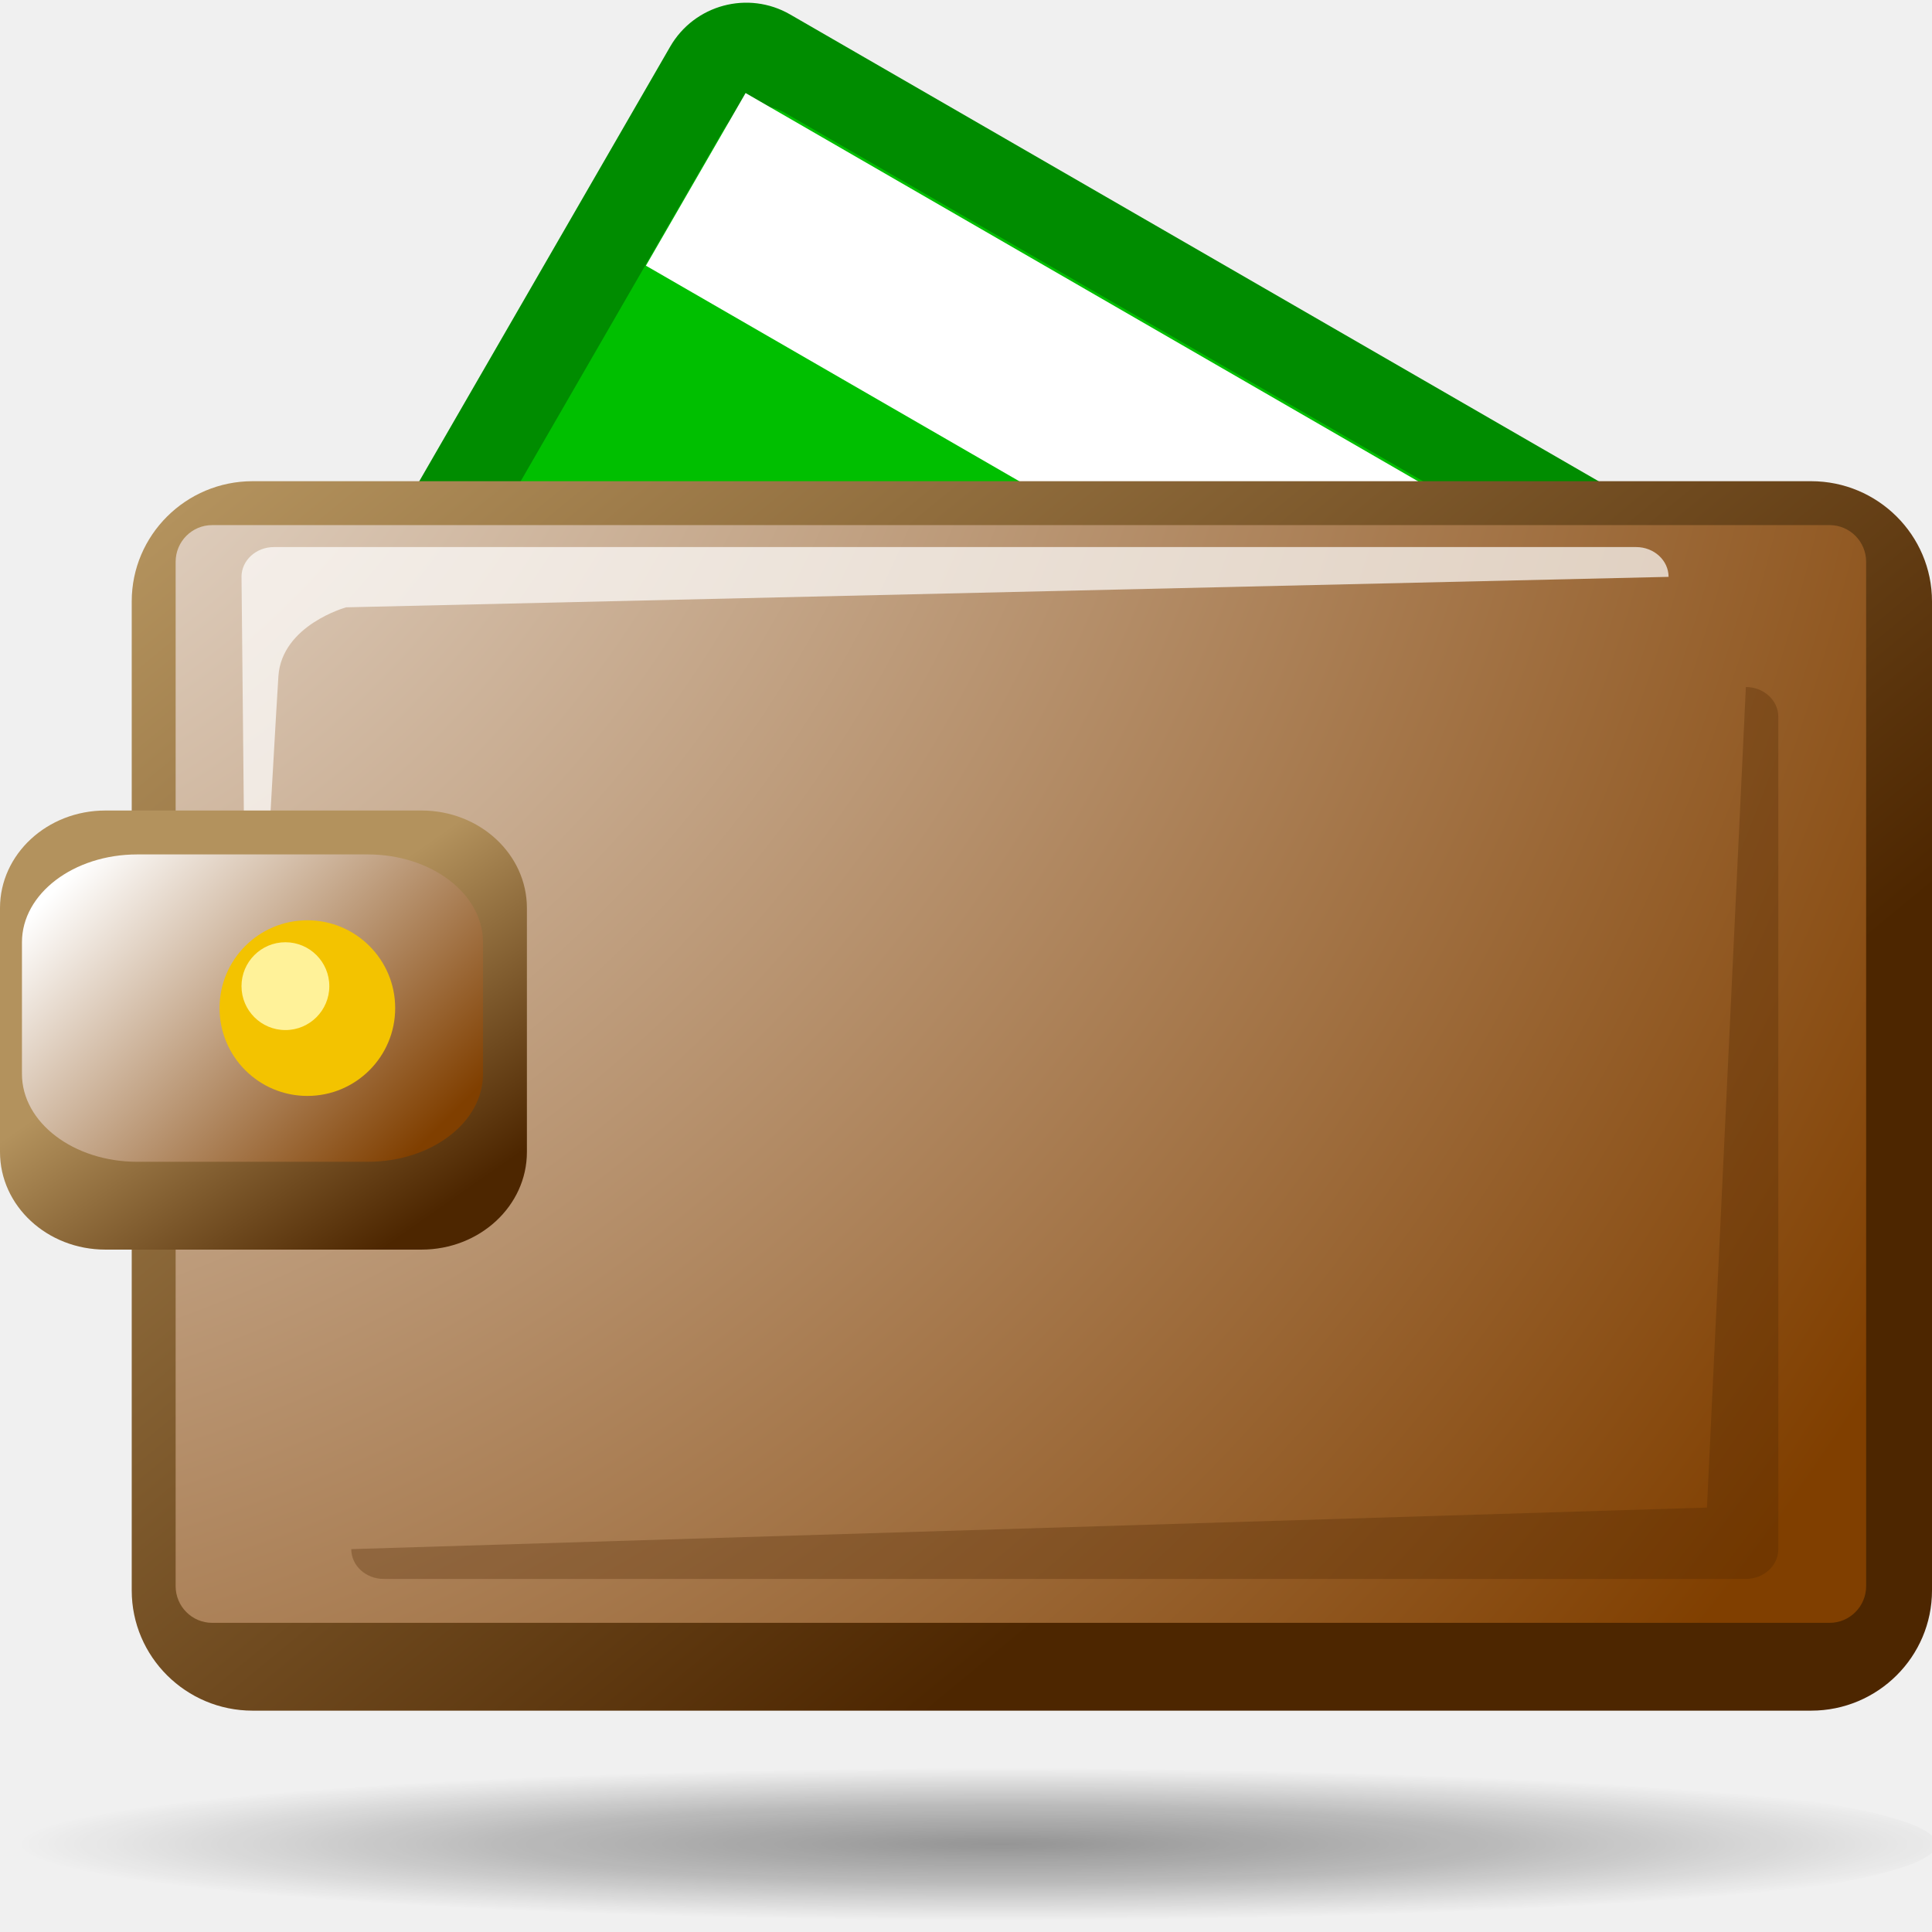
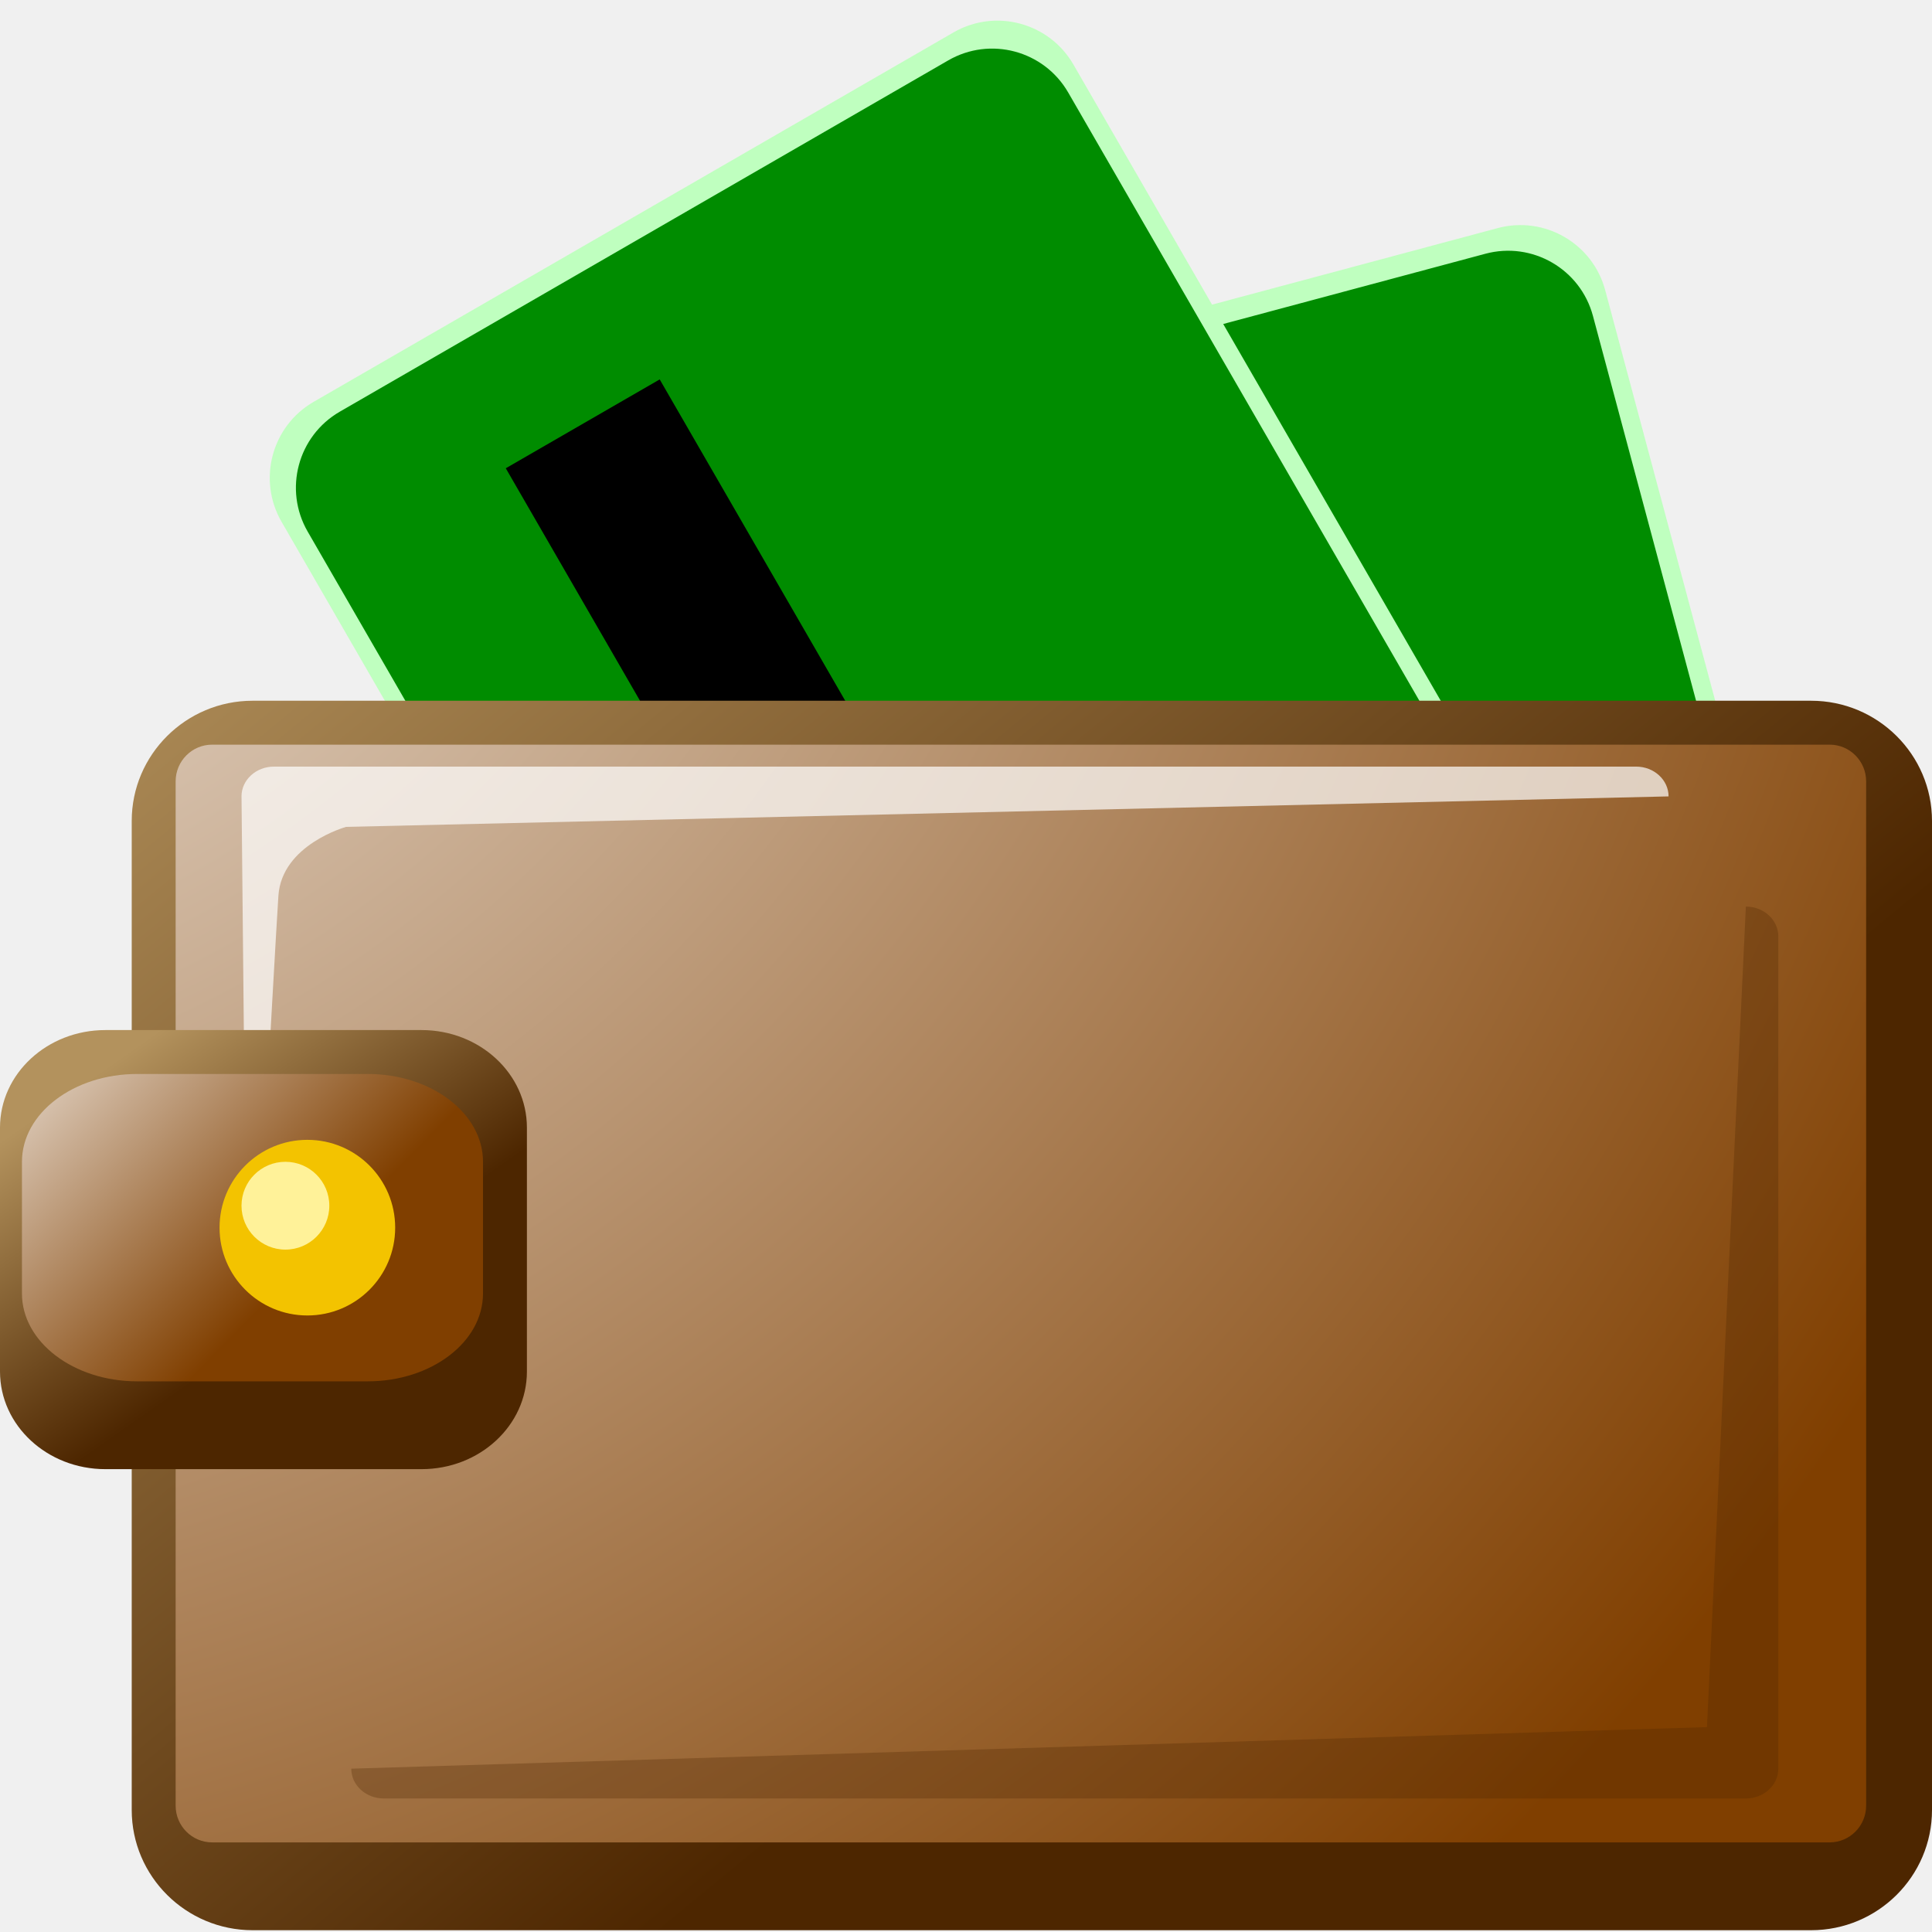
<svg xmlns="http://www.w3.org/2000/svg" xmlns:xlink="http://www.w3.org/1999/xlink" width="88" height="88" viewBox="0 0 88 80.918" overflow="visible" enable-background="new 0 0 88 80.918" xml:space="preserve" id="svg1966" version="1.0">
  <defs id="defs2020">
    <linearGradient id="linearGradient3979">
      <stop id="stop3981" offset="0" style="stop-color:#000000;stop-opacity:1;" />
      <stop style="stop-color:black;stop-opacity:0.577;" offset="0.514" id="stop4874" />
      <stop id="stop3983" offset="1" style="stop-color:#000000;stop-opacity:0;" />
    </linearGradient>
    <linearGradient y2="65.652" x2="57.487" y1="16.115" x1="16.692" gradientUnits="userSpaceOnUse" id="XMLID_5_" gradientTransform="translate(0,-3.541)">
      <stop id="stop1984" style="stop-color:#B3925D" offset="0" />
      <stop id="stop1986" style="stop-color:#4D2600" offset="1" />
    </linearGradient>
    <radialGradient gradientUnits="userSpaceOnUse" fy="0.918" fx="-13" r="116.4" cy="0.918" cx="-13" id="XMLID_6_">
      <stop id="stop1991" style="stop-color:#FFFFFF" offset="0" />
      <stop id="stop1993" style="stop-color:#803F00" offset="1" />
    </radialGradient>
    <linearGradient y2="57.161" x2="17.07" y1="45.681" x1="9.034" gradientUnits="userSpaceOnUse" id="XMLID_7_" gradientTransform="translate(0,-3.541)">
      <stop id="stop2002" style="stop-color:#B3925D" offset="0" />
      <stop id="stop2004" style="stop-color:#4D2600" offset="1" />
    </linearGradient>
    <linearGradient y2="54.365" x2="17.024" y1="40.277" x1="2.736" gradientUnits="userSpaceOnUse" id="XMLID_8_" gradientTransform="translate(0,-3.541)">
      <stop id="stop2009" style="stop-color:#FFFFFF" offset="0" />
      <stop id="stop2011" style="stop-color:#803F00" offset="1" />
    </linearGradient>
    <radialGradient xlink:href="#XMLID_6_" id="radialGradient2066" gradientUnits="userSpaceOnUse" cx="-13" cy="0.918" fx="-13" fy="0.918" r="116.4" gradientTransform="translate(1.025641e-7,-3.541)" />
    <radialGradient xlink:href="#linearGradient3979" id="radialGradient3987" cx="66.049" cy="123.051" fx="66.049" fy="123.051" r="63.912" gradientTransform="matrix(1.019677,0,0,0.171831,-1.349216,94.56514)" gradientUnits="userSpaceOnUse" />
  </defs>
-   <g id="g6899" transform="matrix(0.866025,0.5,-0.5,0.866025,132.9224,84.41123)">
-     <rect ry="4" rx="4" y="-27.132" x="-131.592" height="40" width="60" id="rect6877" style="fill:#008c00;fill-opacity:1;fill-rule:nonzero;stroke:none;stroke-width:4;stroke-linecap:round;stroke-linejoin:round;stroke-miterlimit:10;stroke-dasharray:none;stroke-opacity:1" />
-     <rect ry="2" rx="2" y="-23.132" x="-127.592" height="32" width="52" id="rect6879" style="fill:#00bf00;fill-opacity:1;fill-rule:nonzero;stroke:none;stroke-width:4;stroke-linecap:round;stroke-linejoin:round;stroke-miterlimit:10;stroke-dasharray:none;stroke-opacity:1" />
-     <flowRoot transform="translate(-34.99487,25.79657)" style="font-size:4px;font-weight:bold;fill:white;fill-opacity:1" id="flowRoot6881" xml:space="preserve">
-       <flowRegion id="flowRegion6883">
-         <rect style="font-size:4px;font-weight:bold;fill:white;fill-opacity:1" y="-36.184" x="-91.46" height="33.696" width="61.074" id="rect6885" />
-       </flowRegion>
-       <flowPara id="flowPara6887">3545 6294 6371 3984</flowPara>
-     </flowRoot>
-     <rect y="-23.018" x="-127.561" height="9.08" width="51.844" id="rect6889" style="opacity:1;fill:white;fill-opacity:1;fill-rule:nonzero;stroke:none;stroke-width:4;stroke-linecap:round;stroke-linejoin:round;stroke-miterlimit:10;stroke-dasharray:none;stroke-opacity:1" />
-     <flowRoot transform="translate(-32.69402,14.97093)" style="font-size:4px;font-weight:bold;fill:#004d00;fill-opacity:1" id="flowRoot6891" xml:space="preserve">
-       <flowRegion id="flowRegion6893">
-         <rect style="font-size:4px;font-weight:bold;fill:#004d00;fill-opacity:1" y="-36.184" x="-91.46" height="33.696" width="61.074" id="rect6895" />
-       </flowRegion>
-       <flowPara id="flowPara6897">OxygenCard</flowPara>
-     </flowRoot>
+   <g id="g12917" transform="matrix(0.965926,0.258819,-0.258819,0.965926,209.8109,-17.62756)">
+     <rect transform="matrix(0.5,0.866026,-0.866026,0.5,0,0)" ry="4" rx="4" y="139.105" x="-13.005" height="41.65" width="61.32" id="rect12919" style="fill:#bfffbf;fill-opacity:1;fill-rule:nonzero;stroke:none;stroke-width:4;stroke-linecap:round;stroke-linejoin:round;stroke-miterlimit:10;stroke-dasharray:none;stroke-opacity:1" />
+     <g transform="matrix(0.866026,-0.5,0.5,0.866026,-139.7911,11.81037)" id="g12921">
+       <rect style="fill:#008c00;fill-opacity:1;fill-rule:nonzero;stroke:none;stroke-width:4;stroke-linecap:round;stroke-linejoin:round;stroke-miterlimit:10;stroke-dasharray:none;stroke-opacity:1" id="rect12923" width="60" height="40" x="47.646" y="12.98" rx="4" ry="4" transform="matrix(0,1,-1,0,0,0)" />
+       <rect style="fill:#008c00;fill-opacity:1;fill-rule:nonzero;stroke:none;stroke-width:4;stroke-linecap:round;stroke-linejoin:round;stroke-miterlimit:10;stroke-dasharray:none;stroke-opacity:1" id="rect12925" width="52" height="32" x="51.646" y="16.98" rx="2" ry="2" transform="matrix(0,1,-1,0,0,0)" />
+       <flowRoot xml:space="preserve" id="flowRoot12927" style="font-size:4px;font-weight:bold;fill:white;fill-opacity:1" transform="matrix(0,0.999999,-0.999999,0,-57.06221,145.2233)">
+         <flowRegion id="flowRegion12929">
+           <rect id="rect12931" width="61.074" height="33.696" x="-91.46" y="-36.184" style="font-size:4px;font-weight:bold;fill:white;fill-opacity:1" />
+         </flowRegion>
+         <flowPara id="flowPara12933">OxygenCard</flowPara>
+       </flowRoot>
+       <rect style="fill:black;fill-opacity:1;fill-rule:nonzero;stroke:none;stroke-width:4;stroke-linecap:round;stroke-linejoin:round;stroke-miterlimit:10;stroke-dasharray:none;stroke-opacity:1" id="rect12935" width="50.054" height="8.095" x="53.659" y="35.628" transform="matrix(0,1,-1,0,0,0)" />
+     </g>
  </g>
-   <path style="fill:url(#XMLID_5_)" id="path1988" d="M 11.504,18.377 C 8.47,18.377 6,20.833 6,23.852 L 6,68.901 C 6,71.921 8.47,74.377 11.504,74.377 L 82.495,74.377 C 85.531,74.377 88,71.921 88,68.901 L 88,23.852 C 88,20.833 85.531,18.377 82.495,18.377 L 11.504,18.377 z " />
-   <path style="fill:url(#radialGradient2066)" id="path1995" d="M 9.661,20.377 C 8.745,20.377 8,21.127 8,22.047 L 8,68.706 C 8,69.627 8.745,70.377 9.661,70.377 L 83.339,70.377 C 84.254,70.377 85,69.627 85,68.706 L 85,22.047 C 85,21.126 84.255,20.377 83.339,20.377 L 9.661,20.377 L 9.661,20.377 z " />
-   <path style="opacity:0.3;fill:#4d2600;fill-opacity:1" id="path1997" d="M 81,67.02 C 81,67.77 80.338,68.377 79.522,68.377 L 17.478,68.377 C 16.662,68.377 16,67.77 16,67.02 L 77.75,65.127 L 79.522,27.752 C 80.337,27.752 81,28.36 81,29.109 L 81,67.02 z " />
-   <path style="opacity:0.699;fill:white" id="path1999" d="M 11,22.734 C 11,21.984 11.662,21.377 12.478,21.377 L 74.523,21.377 C 75.338,21.377 76.001,21.984 76.001,22.734 L 15.766,24.122 C 15.766,24.122 12.838,24.928 12.681,27.259 C 12.517,29.691 11.286,52.26 11.286,51.51 L 11.001,22.734 L 11,22.734 z " />
-   <path style="fill:url(#XMLID_7_)" id="path2006" d="M 24,48.932 C 24,51.387 21.851,53.377 19.2,53.377 L 4.8,53.377 C 2.149,53.377 0,51.387 0,48.932 L 0,37.82 C 0,35.366 2.149,33.377 4.8,33.377 L 19.2,33.377 C 21.851,33.377 24,35.367 24,37.82 L 24,48.932 z " />
-   <path style="fill:url(#XMLID_8_)" id="path2013" d="M 22,45.377 C 22,47.586 19.649,49.377 16.75,49.377 L 6.25,49.377 C 3.351,49.377 1,47.586 1,45.377 L 1,39.377 C 1,37.168 3.351,35.377 6.25,35.377 L 16.75,35.377 C 19.649,35.377 22,37.168 22,39.377 L 22,45.377 z " />
-   <circle style="fill:#f3c300" id="circle2015" r="4" cy="48.918" cx="14" transform="translate(0,-6.541)" />
-   <circle style="fill:#fff299" id="circle2017" r="2" cy="47.918" cx="13" transform="translate(0,-6.541)" />
-   <path style="opacity:0.381;fill:url(#radialGradient3987);fill-opacity:1;fill-rule:nonzero;stroke:none;stroke-width:0;stroke-linecap:round;stroke-linejoin:round;stroke-miterlimit:4;stroke-dasharray:none;stroke-dashoffset:4;stroke-opacity:1" id="path1563" d="M 127.824 115.709 A 63.912 12.642 0 1 1  0,115.709 A 63.912 12.642 0 1 1  127.824 115.709 z" transform="matrix(0.688444,0,0,0.316406,0.206364,43.84789)" />
-   <rect style="fill:#008c00;fill-opacity:1;fill-rule:nonzero;stroke:none;stroke-width:4;stroke-linecap:round;stroke-linejoin:round;stroke-miterlimit:10;stroke-dasharray:none;stroke-opacity:1" id="rect6818" width="60" height="40" x="-131.592" y="-27.132" rx="4" ry="4" />
-   <rect style="fill:#00bf00;fill-opacity:1;fill-rule:nonzero;stroke:none;stroke-width:4;stroke-linecap:round;stroke-linejoin:round;stroke-miterlimit:10;stroke-dasharray:none;stroke-opacity:1" id="rect6820" width="52" height="32" x="-127.592" y="-23.132" rx="2" ry="2" />
-   <flowRoot xml:space="preserve" id="flowRoot6830" style="font-size:4px;font-weight:bold;fill:white;fill-opacity:1" transform="translate(-34.99487,25.79657)">
-     <flowRegion id="flowRegion6832">
-       <rect id="rect6834" width="61.074" height="33.696" x="-91.46" y="-36.184" style="font-size:4px;font-weight:bold;fill:white;fill-opacity:1" />
-     </flowRegion>
-     <flowPara id="flowPara6836">3545 6294 6371 3984</flowPara>
-   </flowRoot>
-   <rect style="opacity:1;fill:white;fill-opacity:1;fill-rule:nonzero;stroke:none;stroke-width:4;stroke-linecap:round;stroke-linejoin:round;stroke-miterlimit:10;stroke-dasharray:none;stroke-opacity:1" id="rect6838" width="51.844" height="9.08" x="-127.561" y="-23.018" />
-   <flowRoot xml:space="preserve" id="flowRoot6822" style="font-size:4px;font-weight:bold;fill:#004d00;fill-opacity:1" transform="translate(-32.69402,14.97093)">
-     <flowRegion id="flowRegion6824">
-       <rect id="rect6826" width="61.074" height="33.696" x="-91.46" y="-36.184" style="font-size:4px;font-weight:bold;fill:#004d00;fill-opacity:1" />
-     </flowRegion>
-     <flowPara id="flowPara6828">OxygenCard</flowPara>
-   </flowRoot>
+   <g id="g12906" transform="translate(173.8648,-62.35385)">
+     <rect transform="matrix(0.5,0.866026,-0.866026,0.5,0,0)" ry="4" rx="4" y="139.105" x="-13.005" height="41.65" width="61.32" id="rect12849" style="fill:#bfffbf;fill-opacity:1;fill-rule:nonzero;stroke:none;stroke-width:4;stroke-linecap:round;stroke-linejoin:round;stroke-miterlimit:10;stroke-dasharray:none;stroke-opacity:1" />
+     <g transform="matrix(0.866026,-0.5,0.5,0.866026,-139.7911,11.81037)" id="g12851">
+       <rect style="fill:#008c00;fill-opacity:1;fill-rule:nonzero;stroke:none;stroke-width:4;stroke-linecap:round;stroke-linejoin:round;stroke-miterlimit:10;stroke-dasharray:none;stroke-opacity:1" id="rect12853" width="60" height="40" x="47.646" y="12.98" rx="4" ry="4" transform="matrix(0,1,-1,0,0,0)" />
+       <rect style="fill:#008c00;fill-opacity:1;fill-rule:nonzero;stroke:none;stroke-width:4;stroke-linecap:round;stroke-linejoin:round;stroke-miterlimit:10;stroke-dasharray:none;stroke-opacity:1" id="rect12855" width="52" height="32" x="51.646" y="16.98" rx="2" ry="2" transform="matrix(0,1,-1,0,0,0)" />
+       <flowRoot xml:space="preserve" id="flowRoot12857" style="font-size:4px;font-weight:bold;fill:white;fill-opacity:1" transform="matrix(0,0.999999,-0.999999,0,-57.06221,145.2233)">
+         <flowRegion id="flowRegion12859">
+           <rect id="rect12861" width="61.074" height="33.696" x="-91.46" y="-36.184" style="font-size:4px;font-weight:bold;fill:white;fill-opacity:1" />
+         </flowRegion>
+         <flowPara id="flowPara12863">OxygenCard</flowPara>
+       </flowRoot>
+       <rect style="fill:black;fill-opacity:1;fill-rule:nonzero;stroke:none;stroke-width:4;stroke-linecap:round;stroke-linejoin:round;stroke-miterlimit:10;stroke-dasharray:none;stroke-opacity:1" id="rect12865" width="50.054" height="8.095" x="53.659" y="35.628" transform="matrix(0,1,-1,0,0,0)" />
+     </g>
+   </g>
+   <path style="fill:url(#XMLID_5_)" id="path1988" d="M 11.504,28.377 C 8.47,28.377 6,30.833 6,33.852 L 6,78.901 C 6,81.921 8.47,84.377 11.504,84.377 L 82.495,84.377 C 85.531,84.377 88,81.921 88,78.901 L 88,33.852 C 88,30.833 85.531,28.377 82.495,28.377 L 11.504,28.377 z " />
+   <path style="fill:url(#radialGradient2066)" id="path1995" d="M 9.661,30.377 C 8.745,30.377 8,31.127 8,32.047 L 8,78.706 C 8,79.627 8.745,80.377 9.661,80.377 L 83.339,80.377 C 84.254,80.377 85,79.627 85,78.706 L 85,32.047 C 85,31.126 84.255,30.377 83.339,30.377 L 9.661,30.377 L 9.661,30.377 z " />
+   <path style="opacity:0.3;fill:#4d2600;fill-opacity:1" id="path1997" d="M 81,77.02 C 81,77.77 80.338,78.377 79.522,78.377 L 17.478,78.377 C 16.662,78.377 16,77.77 16,77.02 L 77.75,75.127 L 79.522,37.752 C 80.337,37.752 81,38.36 81,39.109 L 81,77.02 z " />
+   <path style="opacity:0.699;fill:white" id="path1999" d="M 11,32.734 C 11,31.984 11.662,31.377 12.478,31.377 L 74.523,31.377 C 75.338,31.377 76.001,31.984 76.001,32.734 L 15.766,34.122 C 15.766,34.122 12.838,34.928 12.681,37.259 C 12.517,39.691 11.286,62.26 11.286,61.51 L 11.001,32.734 L 11,32.734 z " />
+   <path style="fill:url(#XMLID_7_)" id="path2006" d="M 24,58.932 C 24,61.387 21.851,63.377 19.2,63.377 L 4.8,63.377 C 2.149,63.377 0,61.387 0,58.932 L 0,47.82 C 0,45.366 2.149,43.377 4.8,43.377 L 19.2,43.377 C 21.851,43.377 24,45.367 24,47.82 L 24,58.932 z " />
+   <path style="fill:url(#XMLID_8_)" id="path2013" d="M 22,55.377 C 22,57.586 19.649,59.377 16.75,59.377 L 6.25,59.377 C 3.351,59.377 1,57.586 1,55.377 L 1,49.377 C 1,47.168 3.351,45.377 6.25,45.377 L 16.75,45.377 C 19.649,45.377 22,47.168 22,49.377 L 22,55.377 z " />
+   <circle style="fill:#f3c300" id="circle2015" r="4" cy="48.918" cx="14" transform="translate(0,3.459)" />
+   <circle style="fill:#fff299" id="circle2017" r="2" cy="47.918" cx="13" transform="translate(0,3.459)" />
</svg>
